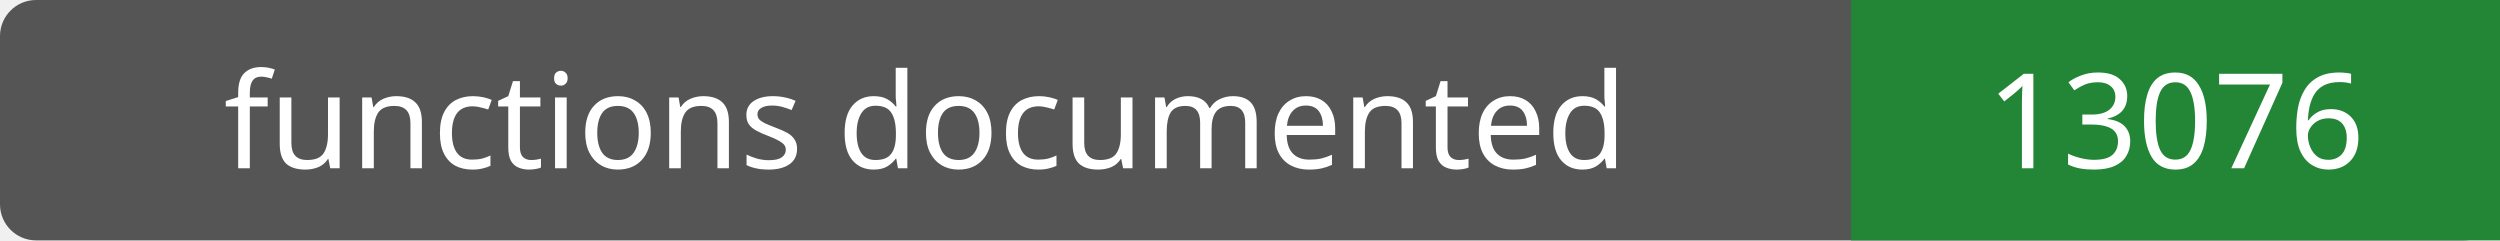
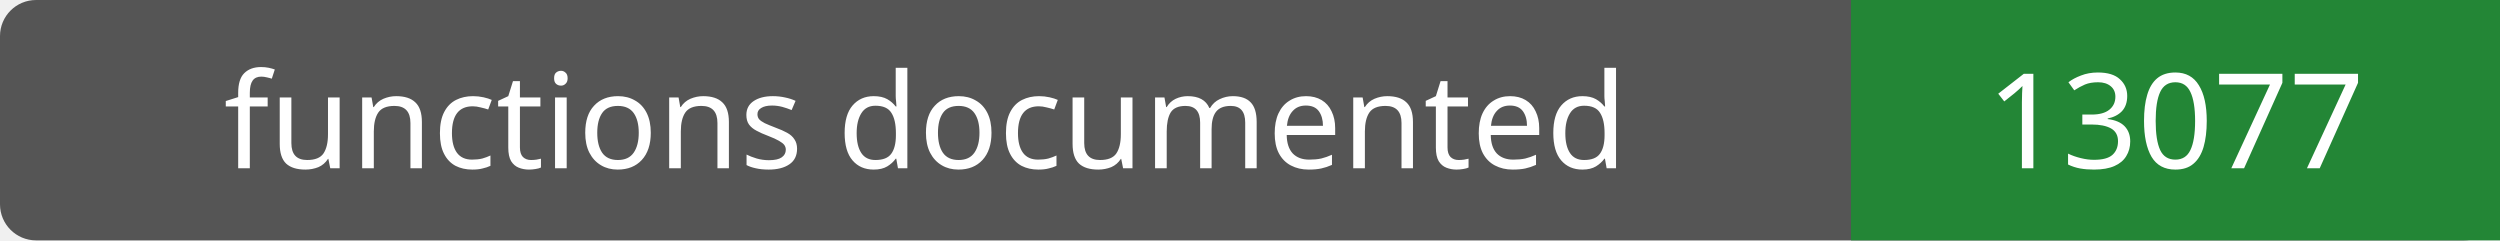
- <svg xmlns="http://www.w3.org/2000/svg" width="208" height="20" role="img" aria-label="functions documented: 13076">
+ <svg xmlns="http://www.w3.org/2000/svg" width="208" height="20" role="img" aria-label="functions documented: 13077">
  <rect width="208" height="20" rx="3" fill="#555" />
  <path fill="#238636" d="M154 0h54v20H154z" />
  <g fill="#fff" text-anchor="middle" font-family="Verdana,sans-serif" font-size="11">
    <text x="77.0" y="14">functions documented</text>
-     <text x="181.0" y="14">13076</text>
+     <text x="181.0" y="14">13077</text>
  </g>
</svg>
